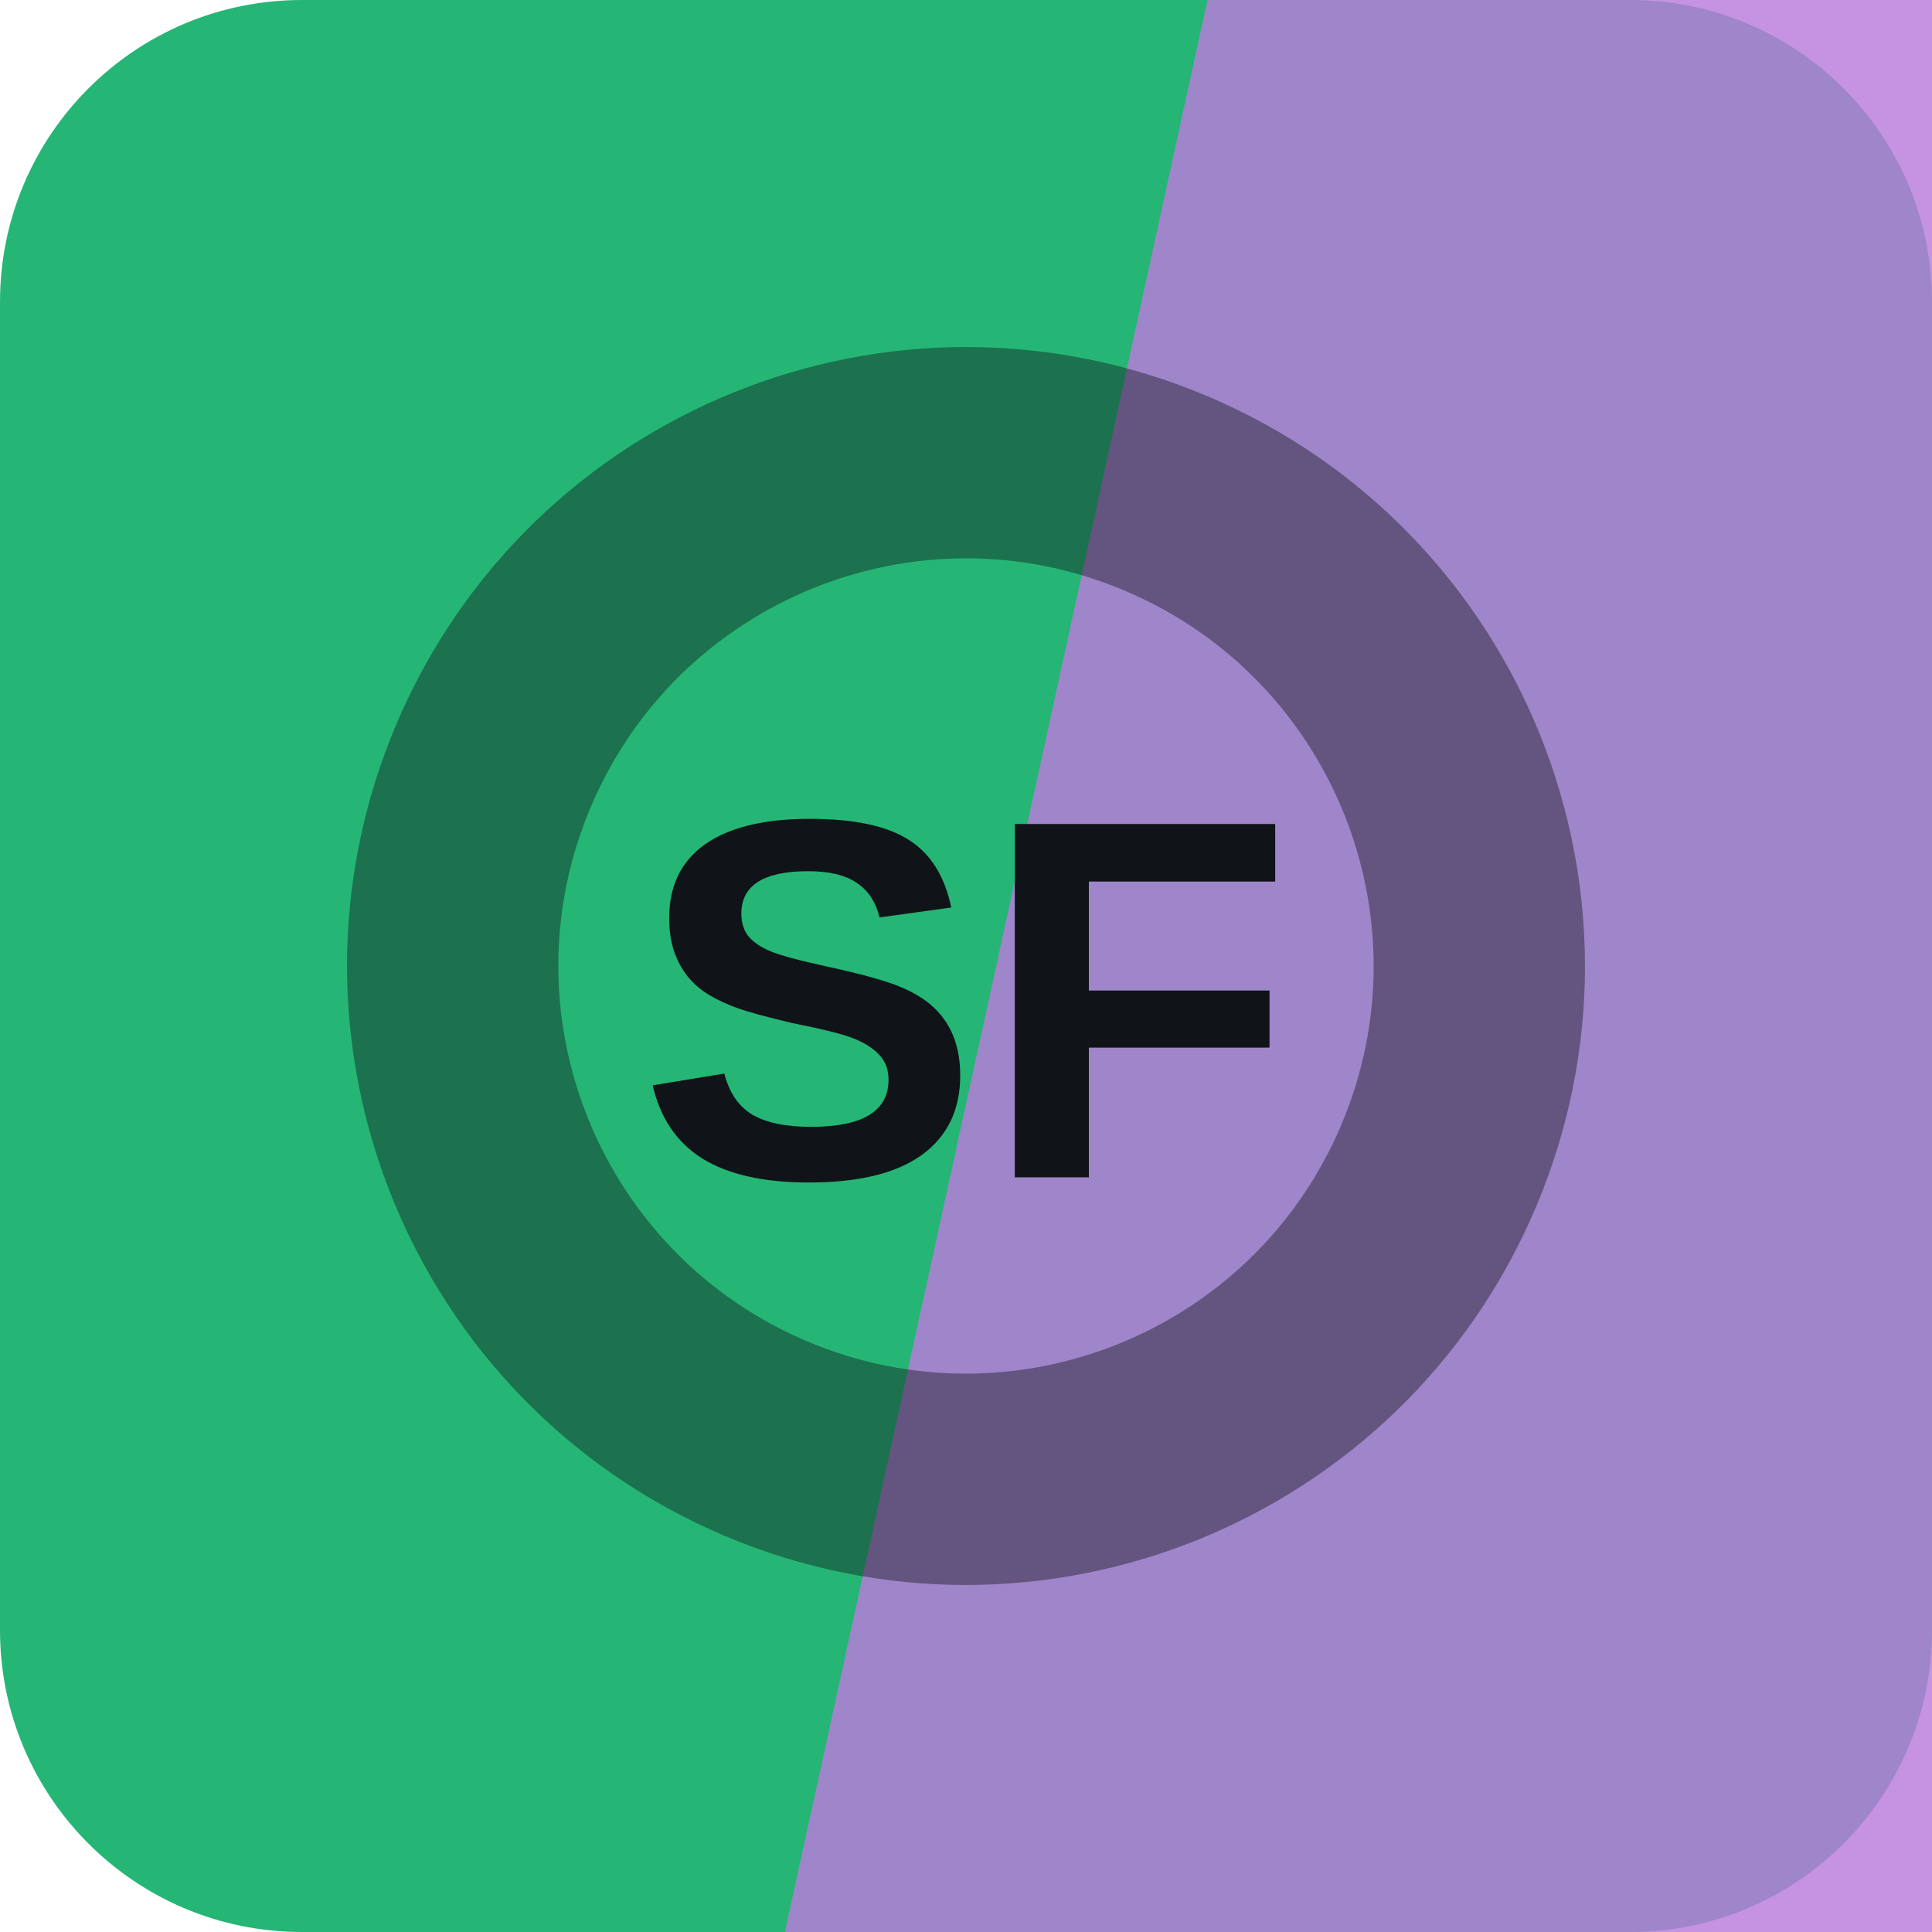
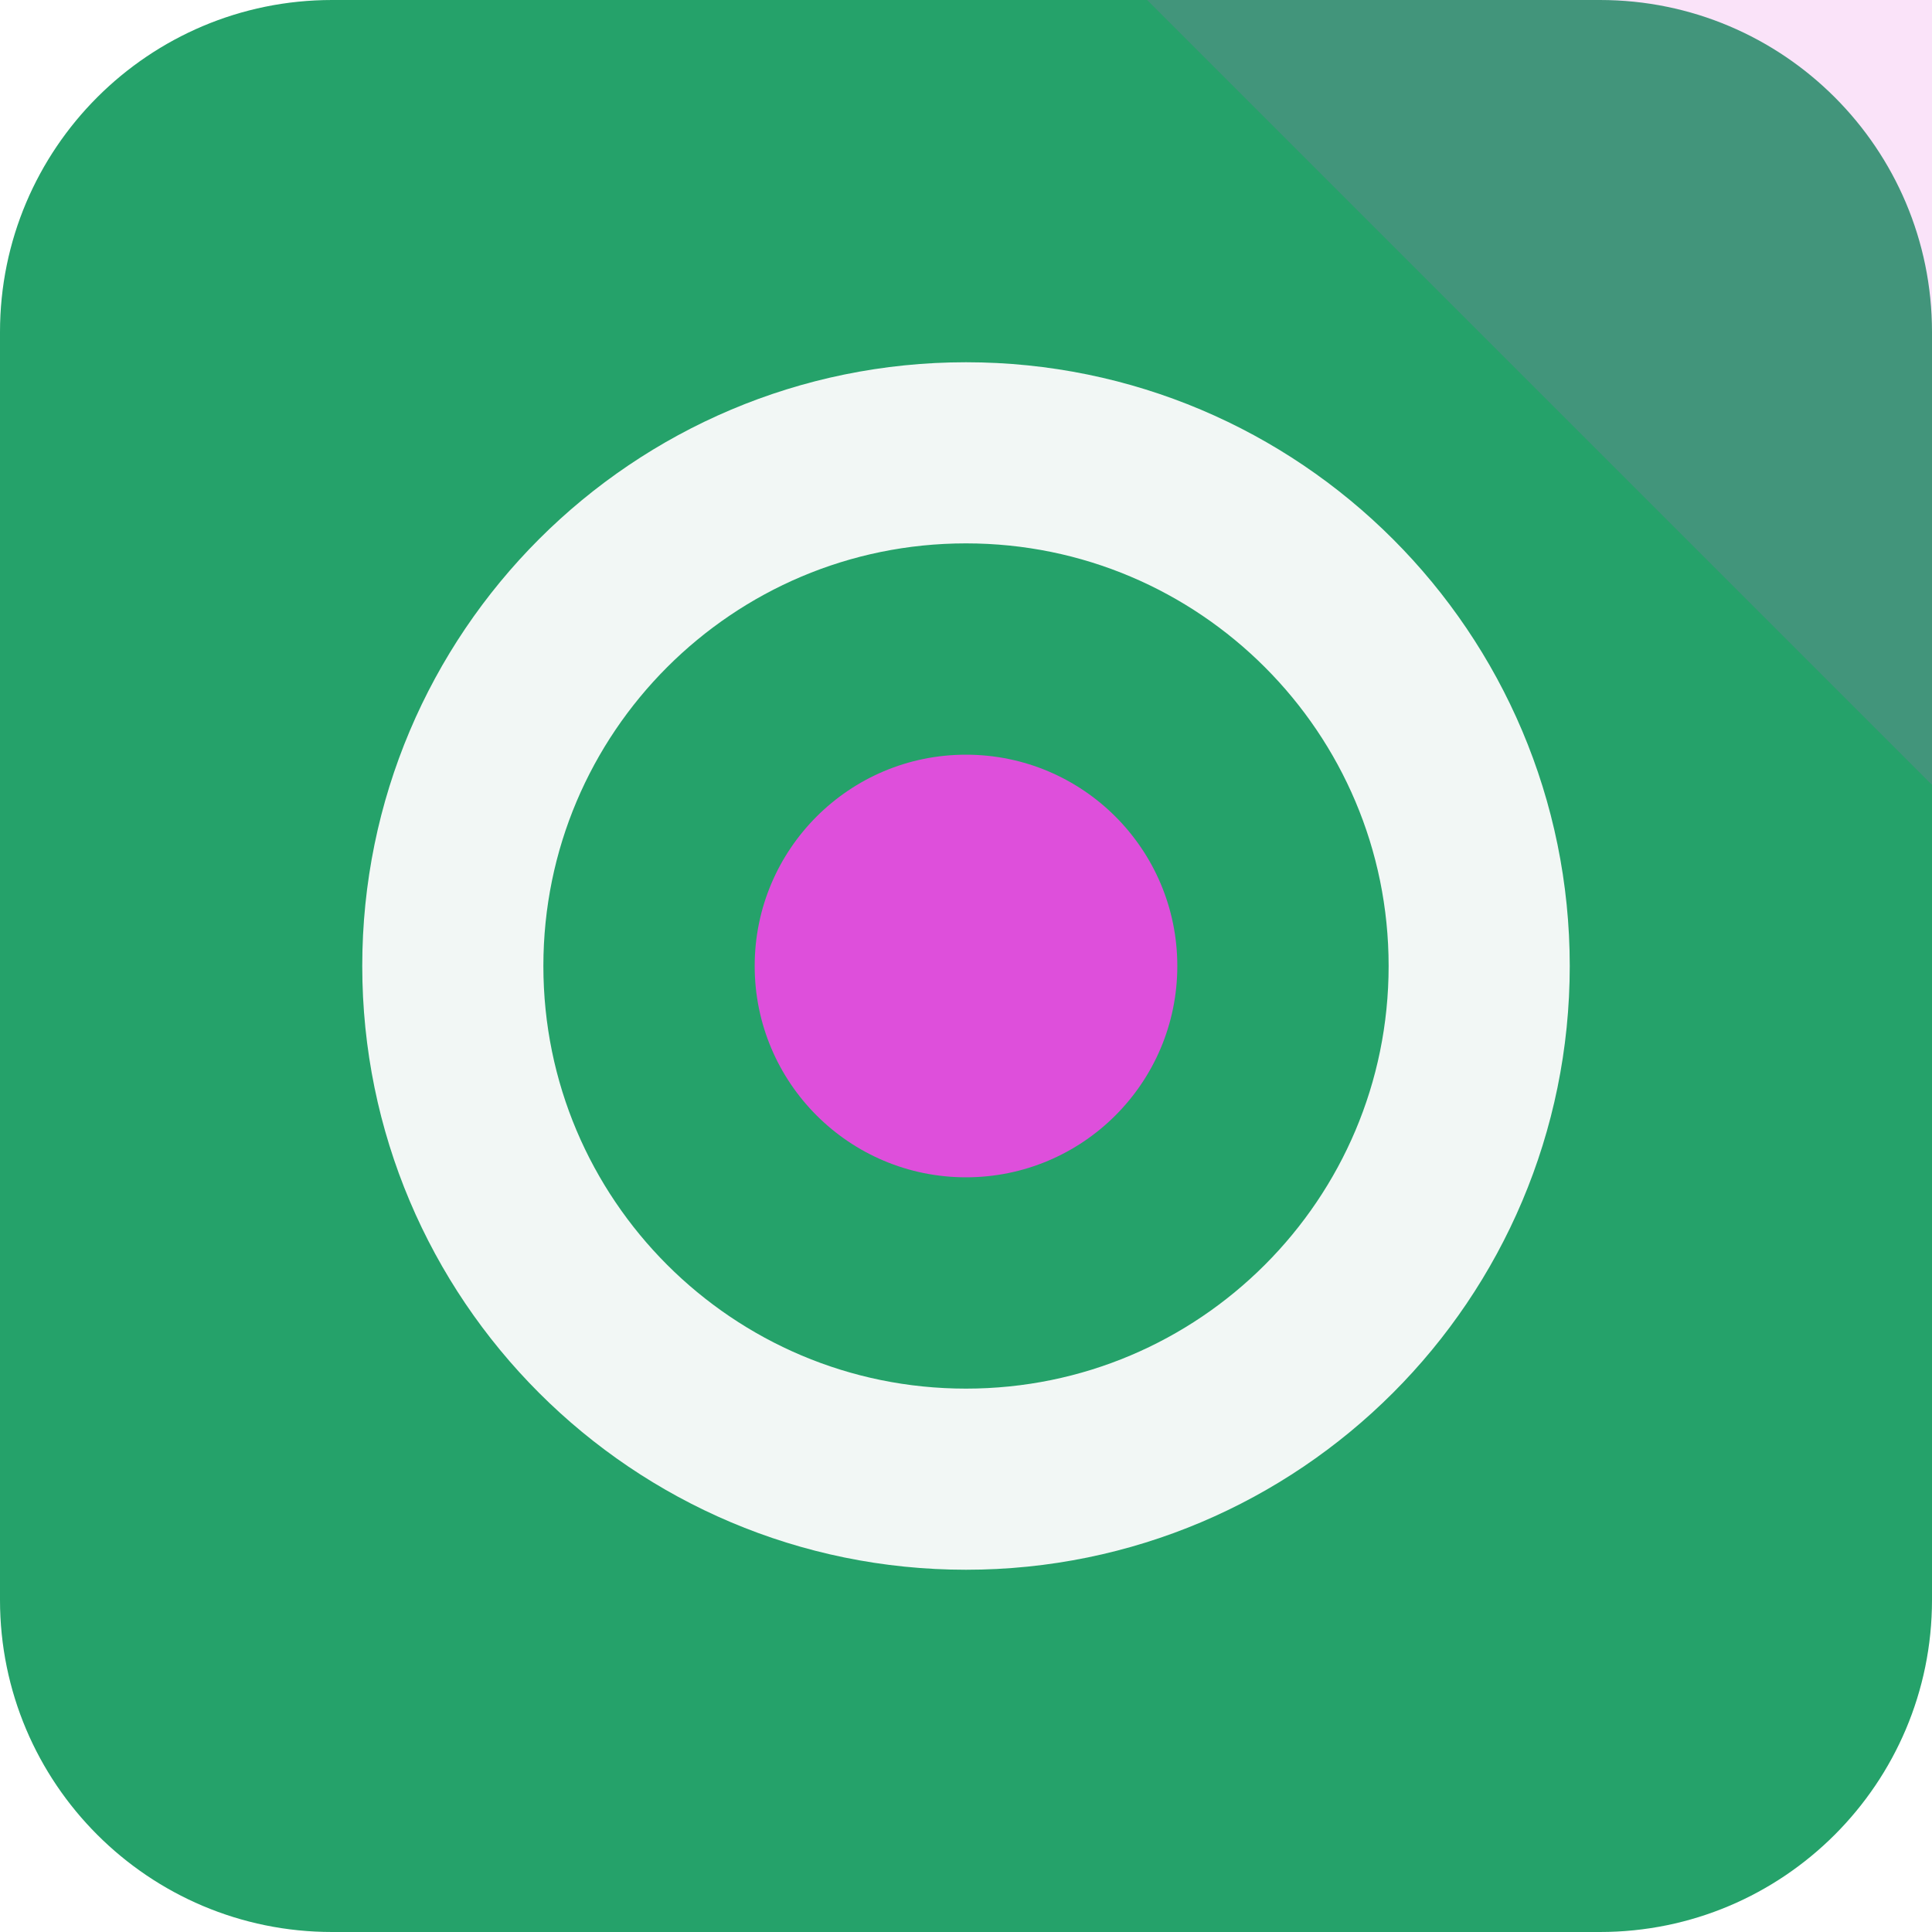
<svg xmlns="http://www.w3.org/2000/svg" width="64" height="64" viewBox="0 0 64 64" role="img">
-   <rect width="64" height="64" rx="10" fill="hsl(153 66% 43%)" />
-   <path d="M40 0h24v64H26Z" fill="hsl(279 58% 67%)" opacity="0.82" />
-   <g transform="rotate(113 32 32)" opacity="0.42">
-     <circle cx="32" cy="32" r="17" fill="none" stroke="#101418" stroke-width="7" />
+   <rect width="64" height="64" rx="11" fill="hsl(153 63% 39%)" />
+   <path d="M64 0v26L38 0Z" fill="hsl(301 68% 59%)" opacity="0.16" />
+   <g transform="rotate(90 32 32)">
+     <circle cx="32" cy="32" r="17" fill="none" stroke="hsl(153 24% 96%)" stroke-width="6" />
+     <circle cx="32" cy="32" r="7" fill="hsl(301 68% 59%)" />
  </g>
-   <text x="32" y="39" text-anchor="middle" fill="#101418" font-family="Arial,Helvetica,sans-serif" font-size="17" font-weight="700" letter-spacing="0">SF</text>
</svg>
